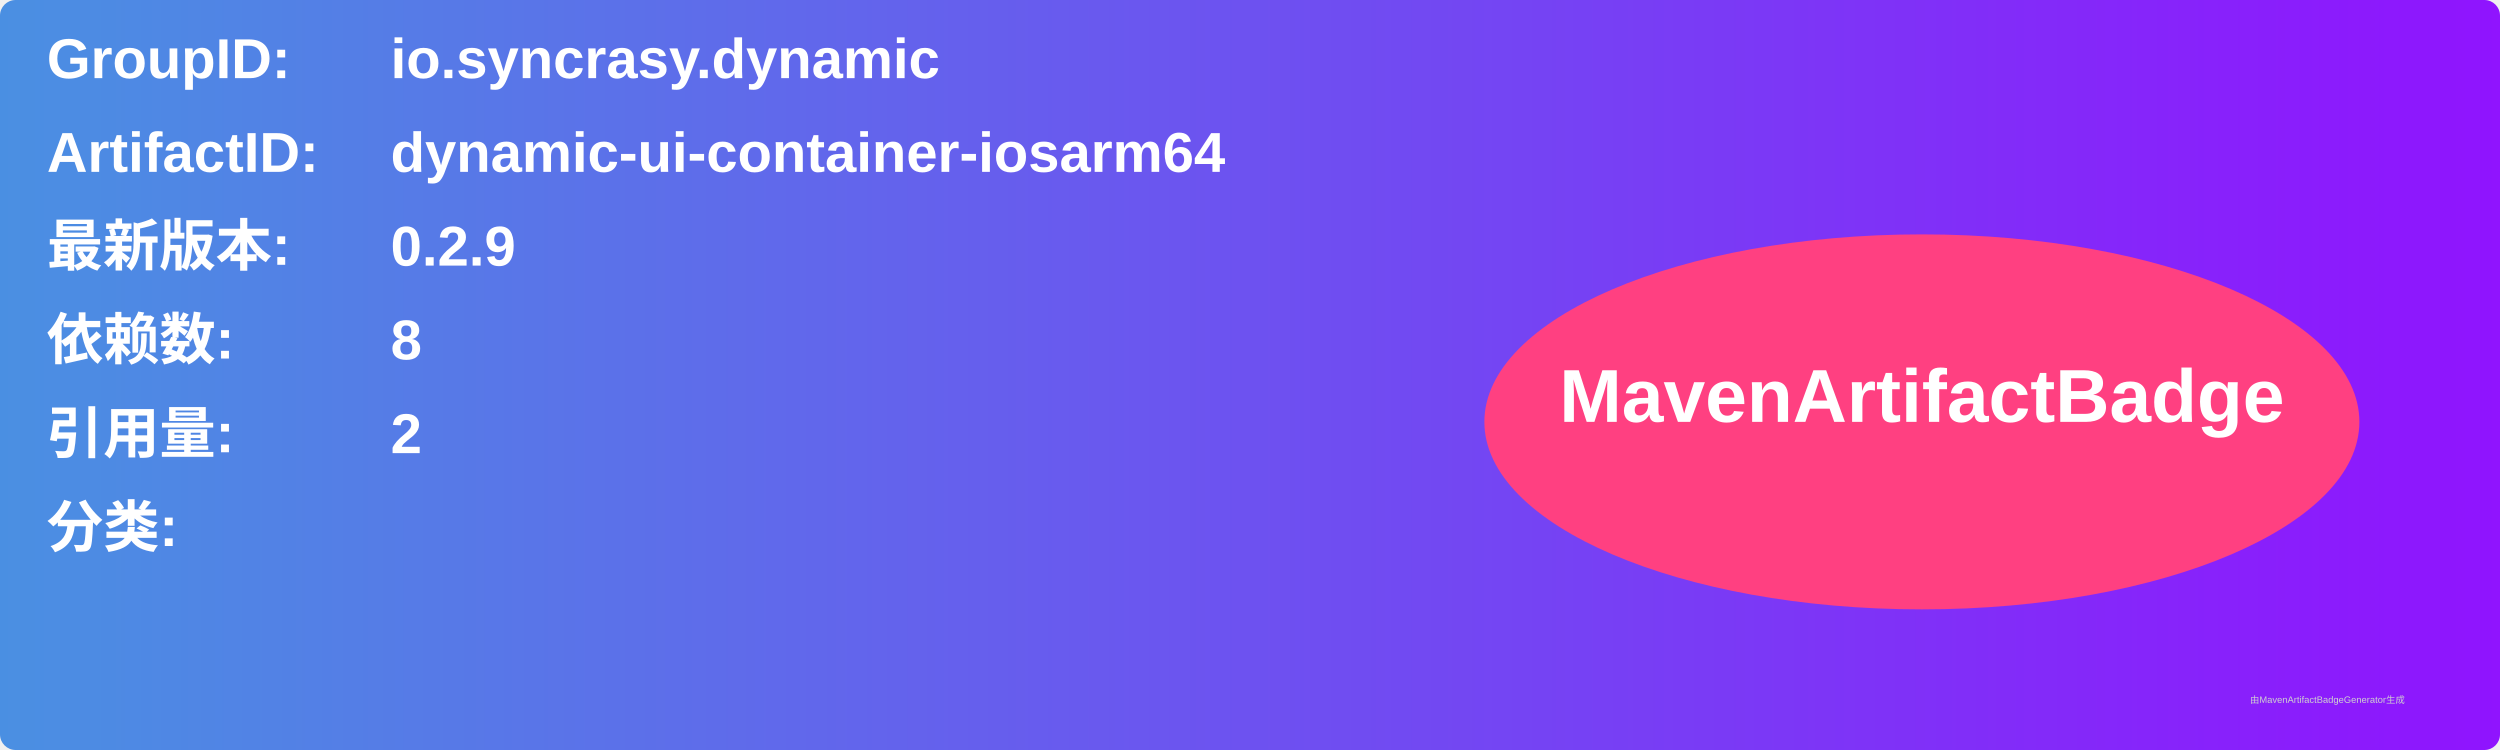
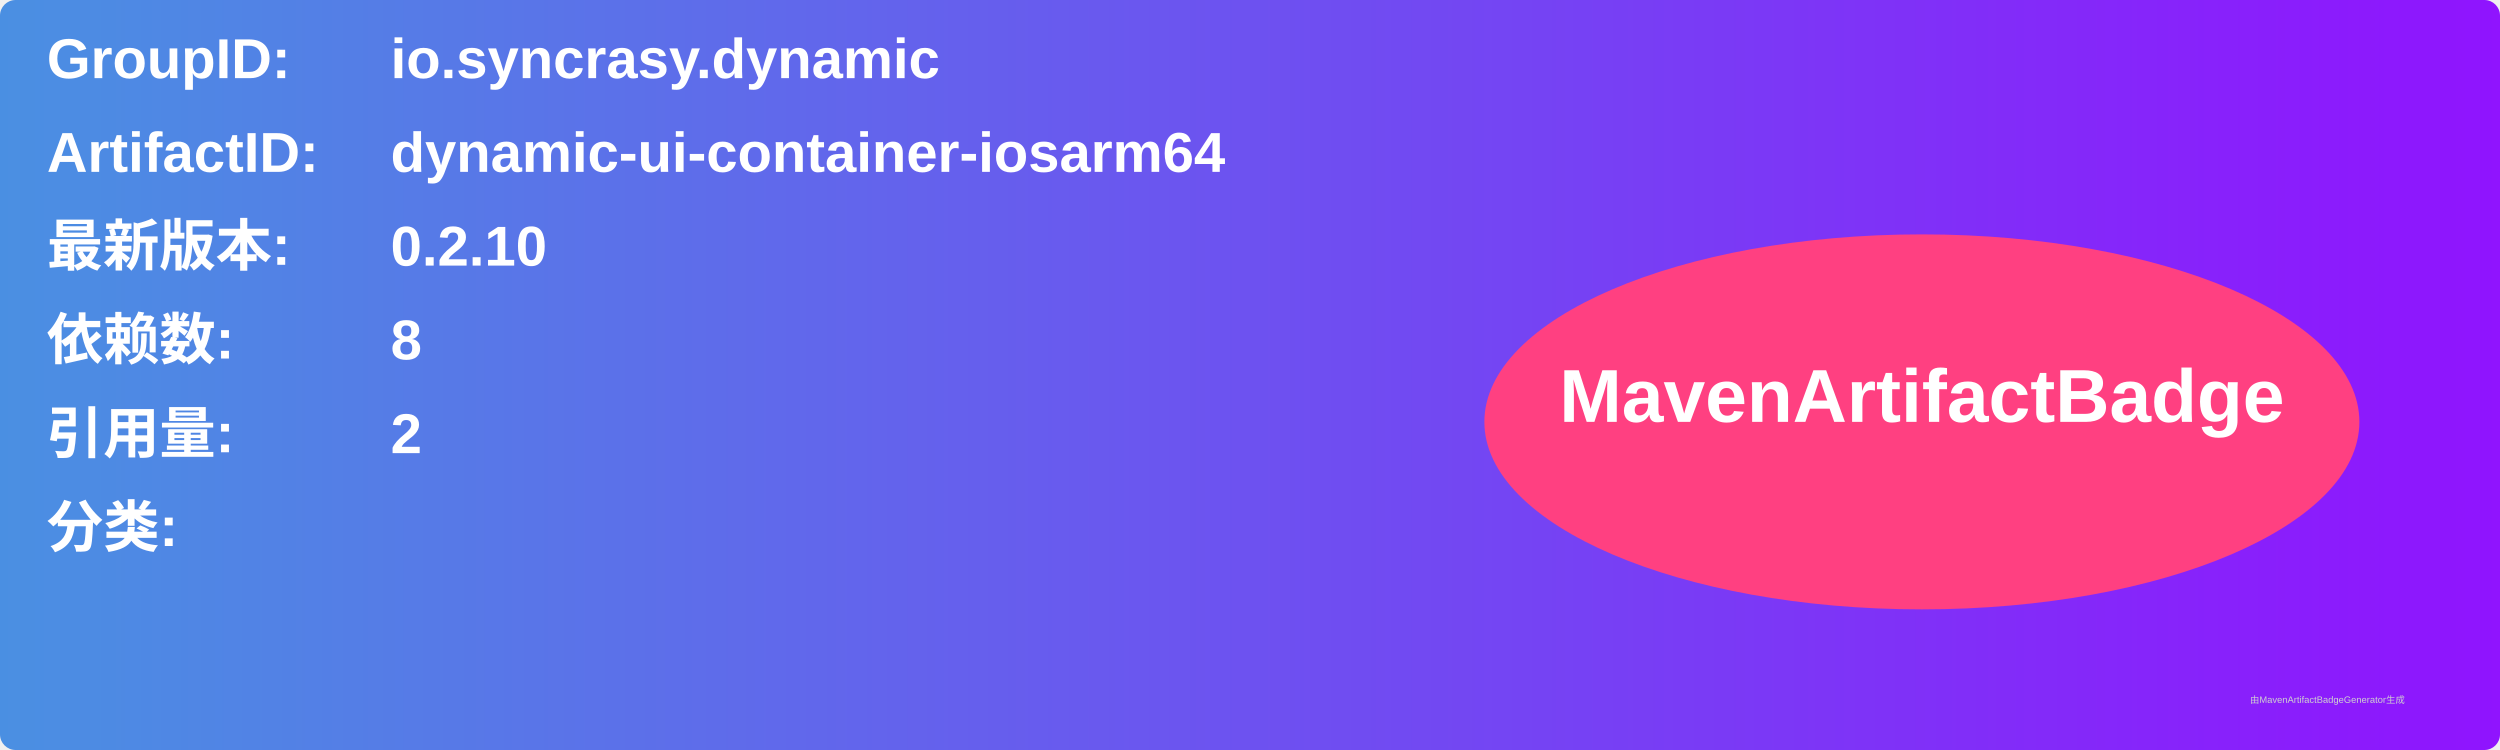
<svg xmlns="http://www.w3.org/2000/svg" width="800" height="240" viewBox="0 0 800 240">
  <linearGradient id="grad" x1="0%" y1="0%" x2="100%" y2="0%">
    <stop offset="0%" stop-color="#4a90e2" />
    <stop offset="100%" stop-color="#9013fe" />
  </linearGradient>
  <rect width="100%" height="100%" rx="5" ry="5" fill="url(#grad)" />
  <g transform="translate(15, 15)">
    <text x="0" y="10" font-family="Arial" font-size="18" fill="white" font-weight="bold" width="260">GroupID:</text>
    <text x="110" y="10" font-family="Arial" font-size="18" fill="white" font-weight="bold" width="460">io.syncrasy.dynamic</text>
    <text x="0" y="40" font-family="Arial" font-size="18" fill="white" font-weight="bold" width="260">ArtifactID:</text>
    <text x="110" y="40" font-family="Arial" font-size="18" fill="white" font-weight="bold" width="460">dynamic-ui-container-iosarm64</text>
    <text x="0" y="70" font-family="Arial" font-size="18" fill="white" font-weight="bold">最新版本:</text>
    <text x="110" y="70" font-family="Arial" font-size="18" fill="white" font-weight="bold">
-       <tspan font-weight="bold">0.2.9</tspan>
+       <tspan font-weight="bold">0.2.10</tspan>
    </text>
    <text x="0" y="100" font-family="Arial" font-size="18" fill="white" font-weight="bold">依赖数: </text>
    <text x="110" y="100" font-family="Arial" font-size="18" fill="white">
      <tspan font-weight="bold">8</tspan>
    </text>
    <text x="0" y="130" font-family="Arial" font-size="18" fill="white" font-weight="bold">引用量: </text>
    <text x="110" y="130" font-family="Arial" font-size="18" fill="white">
      <tspan font-weight="bold">2</tspan>
    </text>
    <text x="0" y="160" font-family="Arial" font-size="18" fill="white" font-weight="bold">分类:</text>
    <text x="10" y="190" font-family="Arial" font-size="10" fill="white">
      <tspan font-weight="bold" />
    </text>
    <ellipse cx="600" cy="120" rx="140" ry="60" fill="#ff4081" />
    <text x="600" y="120" text-anchor="middle" font-family="Arial" font-size="24" fill="white" font-weight="bold">MavenArtifactBadge</text>
  </g>
  <text x="720" y="225" font-family="Arial" font-size="3" fill="#d0d0d0">由MavenArtifactBadgeGenerator生成</text>
</svg>
